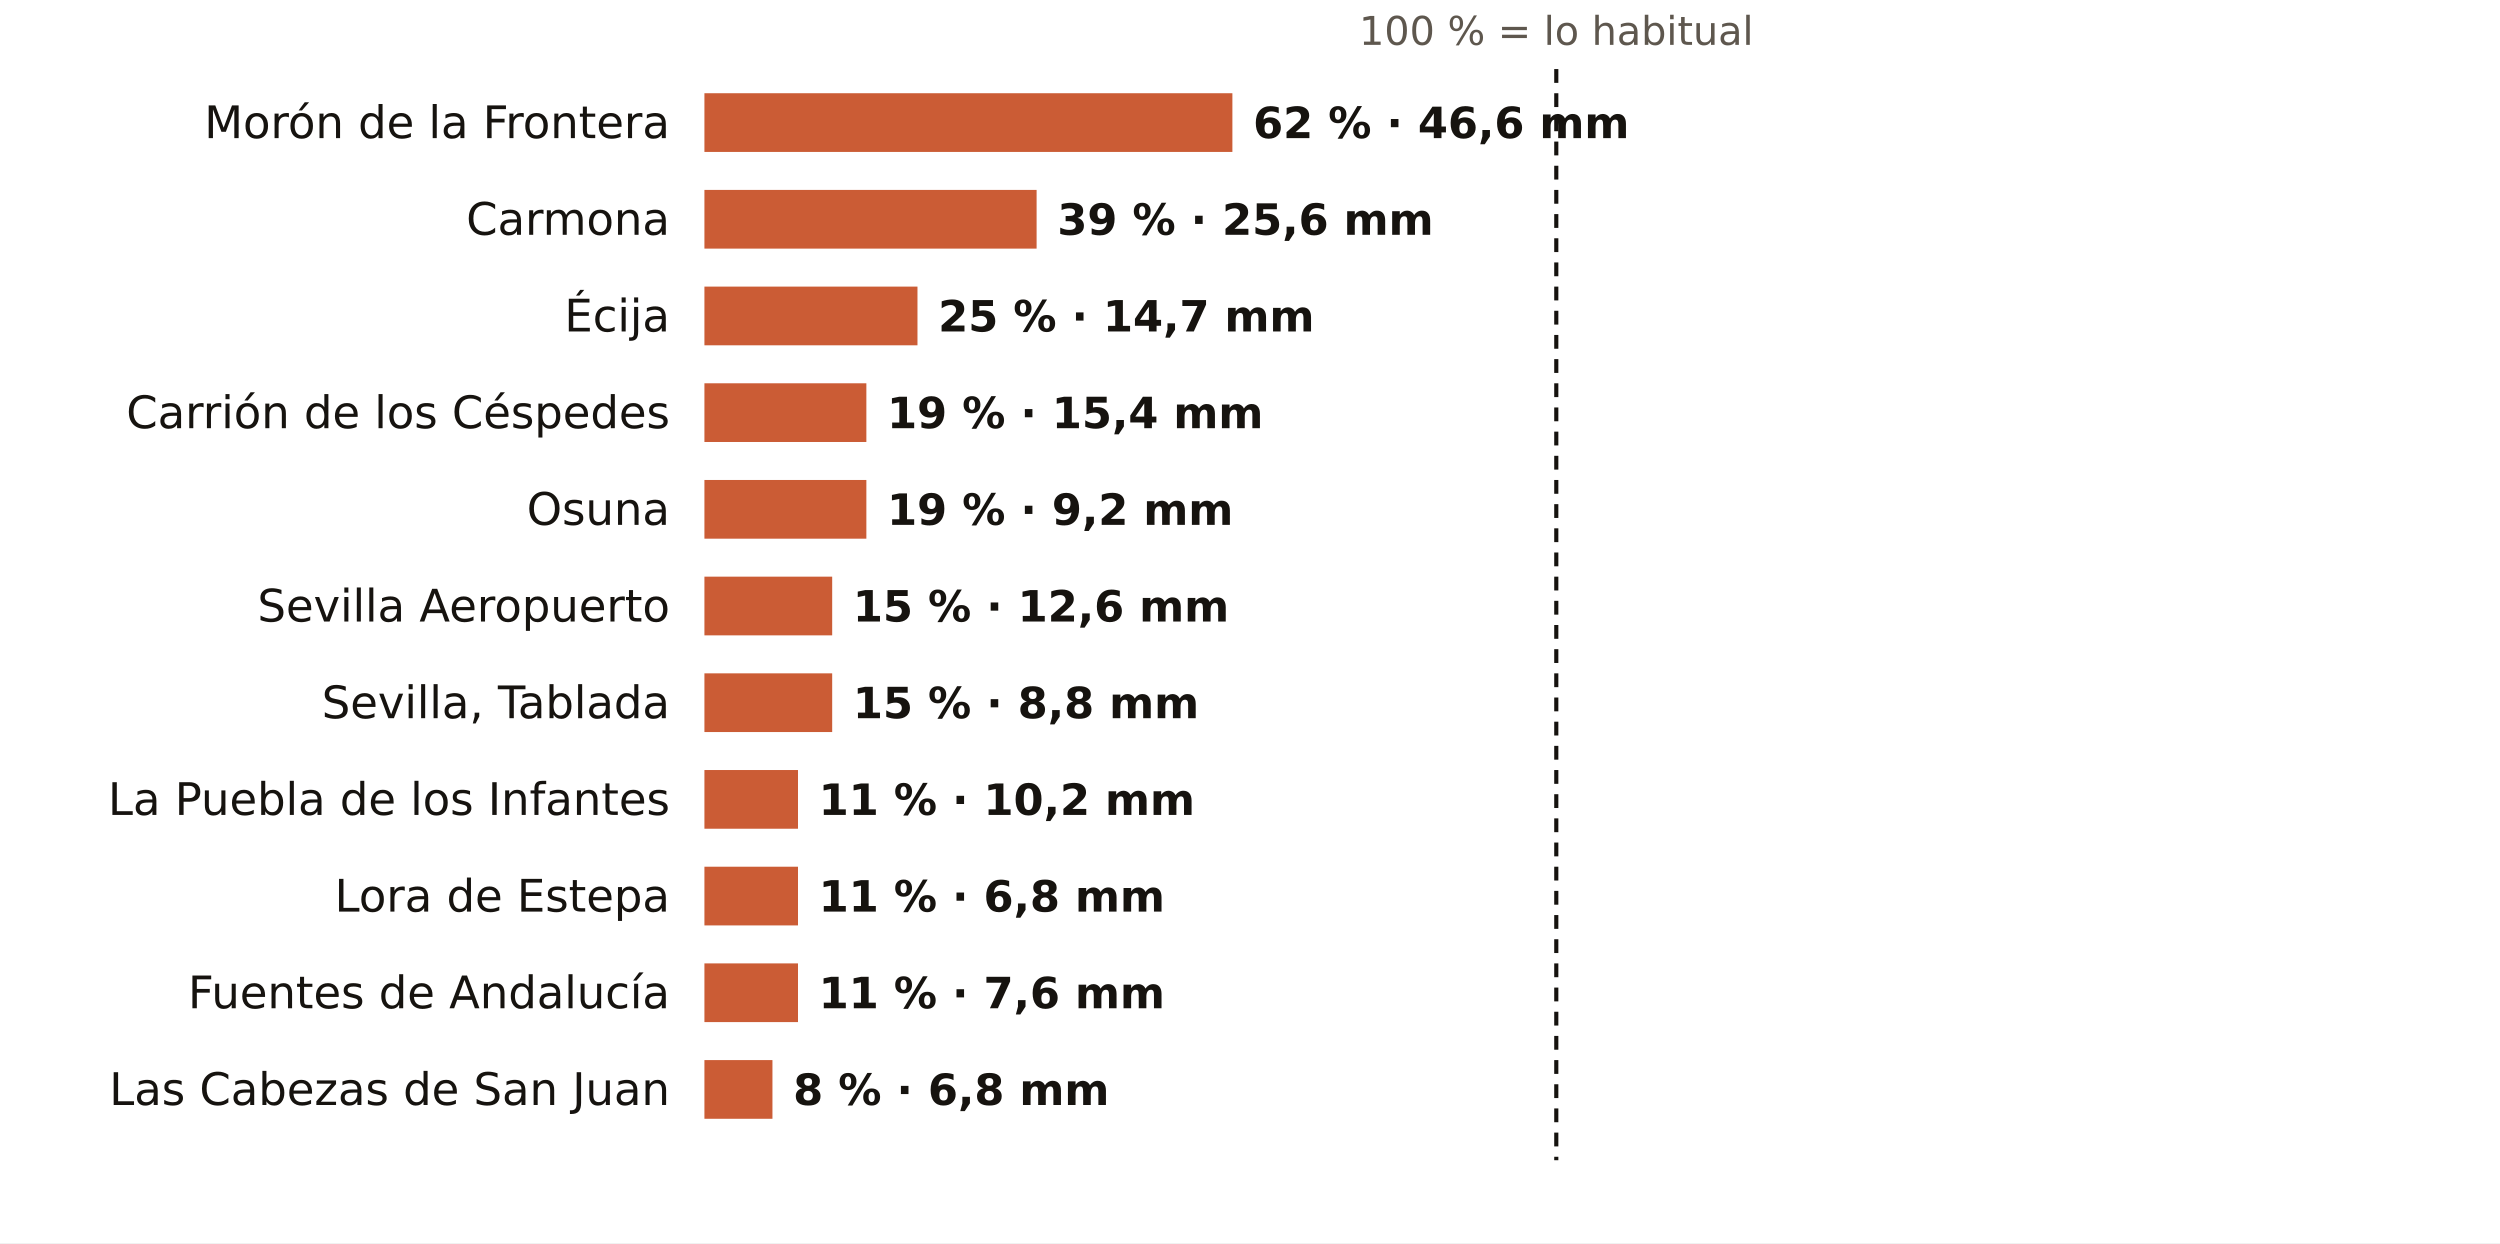
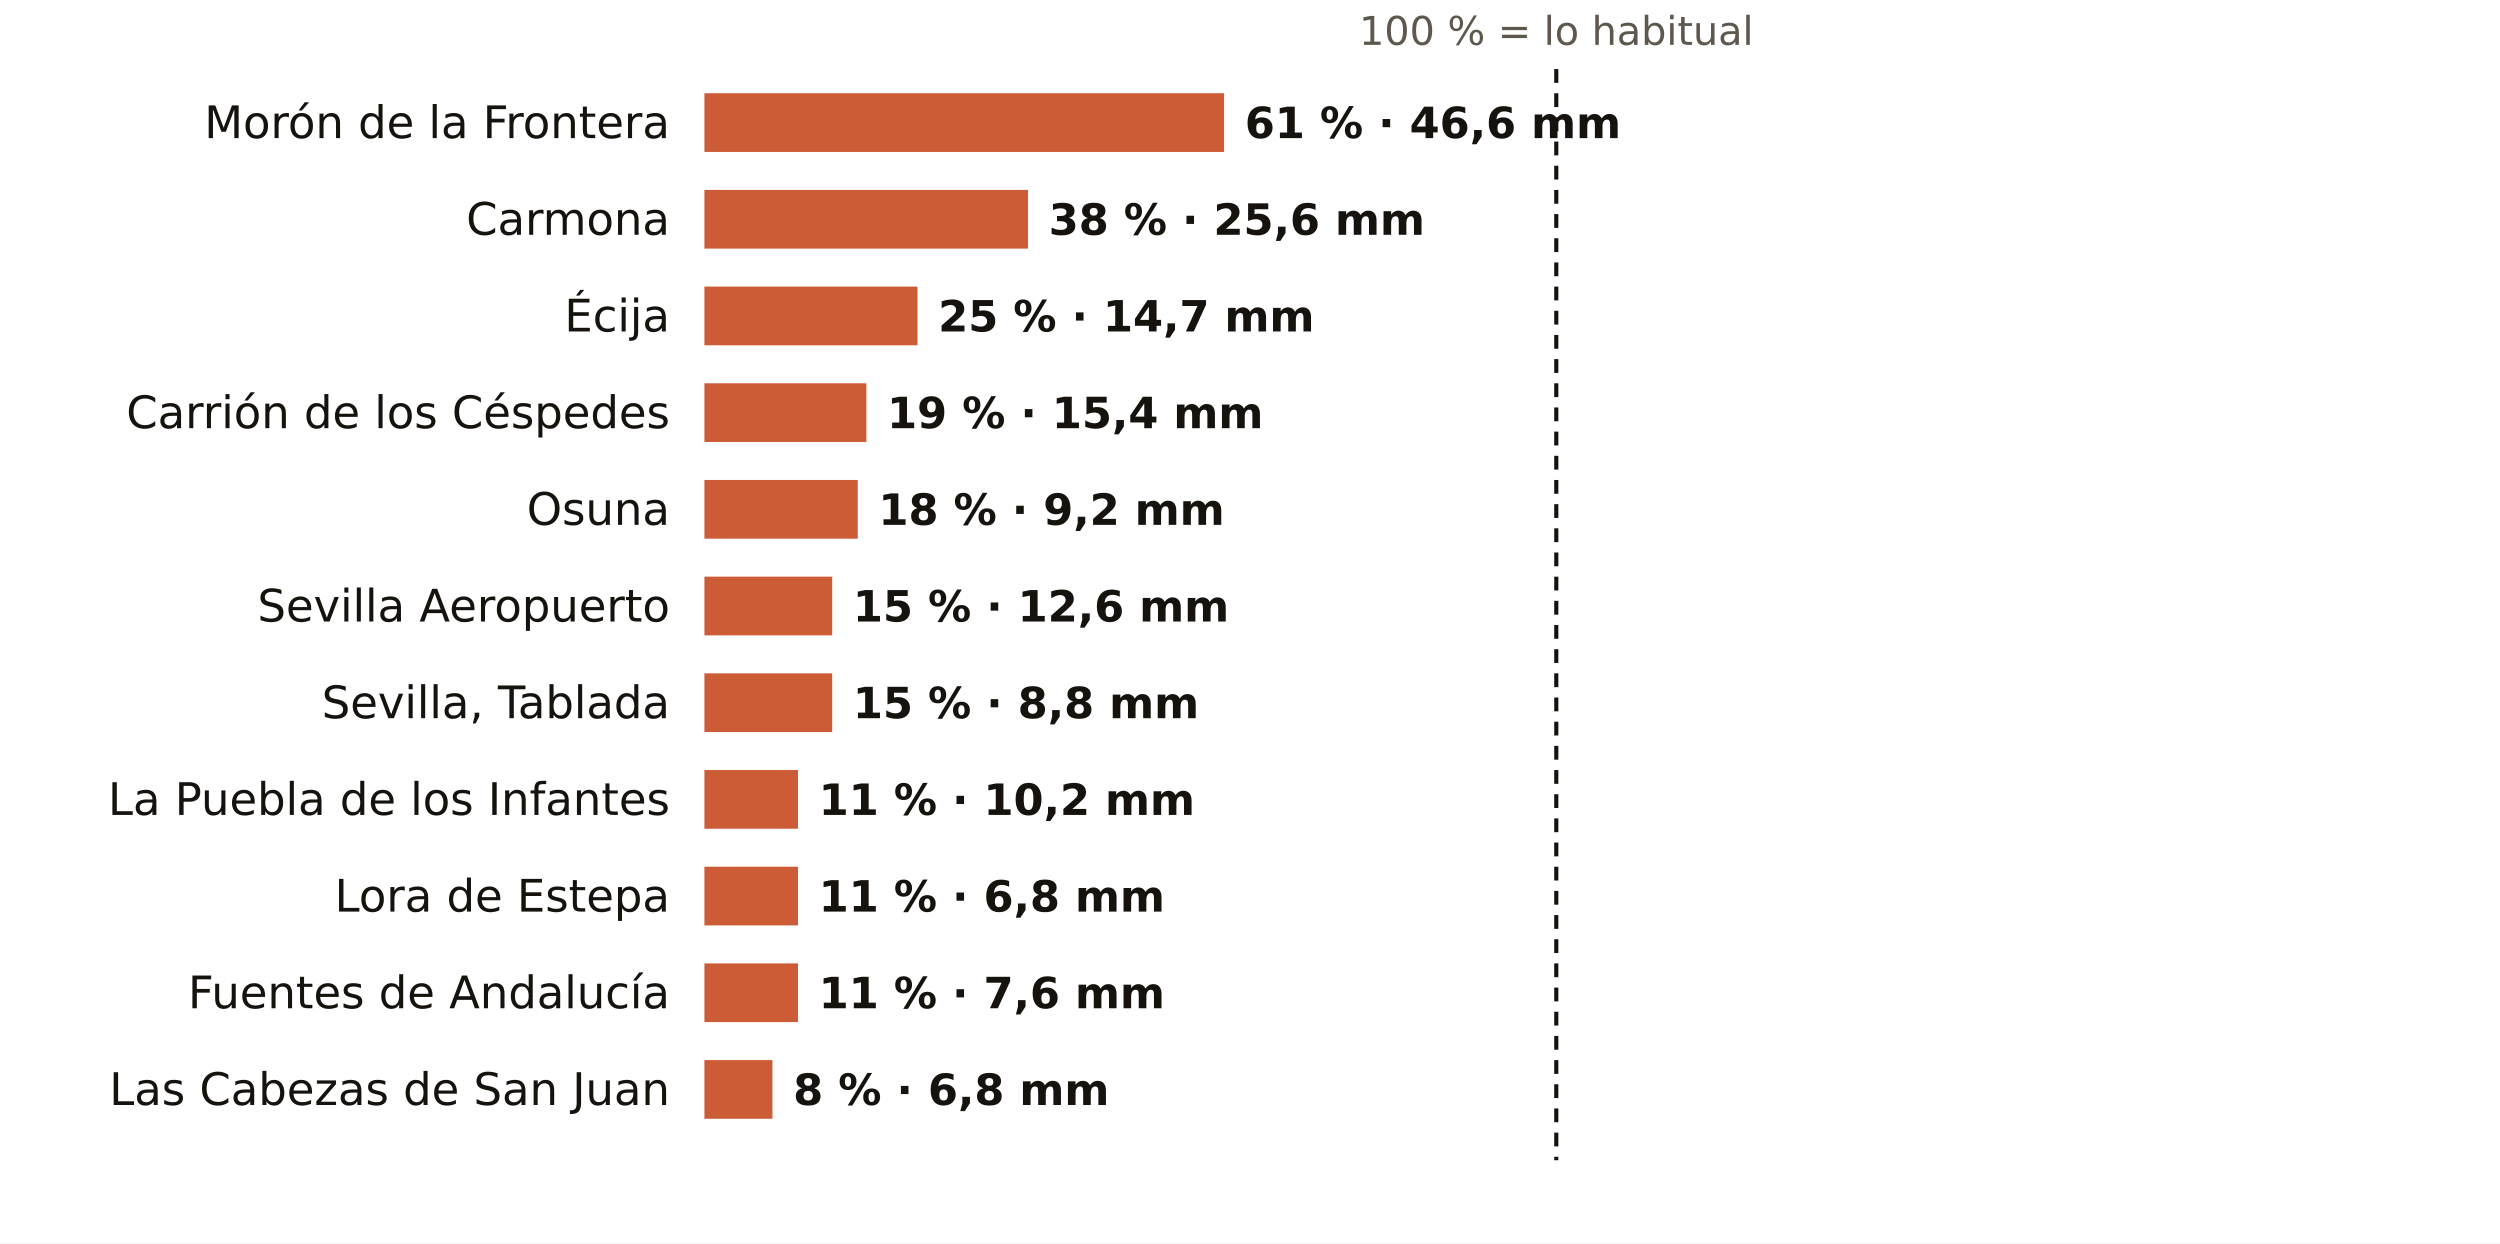
<svg xmlns="http://www.w3.org/2000/svg" viewBox="0 0 724 360" width="724" height="360" role="img" aria-label="El otoño en los pluviómetros de AEMET de Sevilla: % de lo habitual">
  <rect width="724" height="360" fill="#FFFFFF" />
  <text x="450.7" y="13.0" font-size="11.5" fill="#5E574E" text-anchor="middle" font-weight="400" font-family="Public Sans, DejaVu Sans, Arial, sans-serif">100 % = lo habitual</text>
  <text x="194.0" y="40.0" font-size="13" fill="#16130F" text-anchor="end" font-weight="500" font-family="Public Sans, DejaVu Sans, Arial, sans-serif">Morón de la Frontera</text>
-   <rect x="204" y="27" width="152.9" height="17" fill="#C4461A" opacity="0.88" />
-   <text x="362.9" y="40.0" font-size="12.5" fill="#16130F" text-anchor="start" font-weight="600" font-family="Public Sans, DejaVu Sans, Arial, sans-serif">62 % · 46,6 mm</text>
+   <rect x="204" y="27" width="150.5" height="17" fill="#C4461A" opacity="0.88" />
+   <text x="360.5" y="40.0" font-size="12.5" fill="#16130F" text-anchor="start" font-weight="600" font-family="Public Sans, DejaVu Sans, Arial, sans-serif">61 % · 46,6 mm</text>
  <text x="194.0" y="68.0" font-size="13" fill="#16130F" text-anchor="end" font-weight="500" font-family="Public Sans, DejaVu Sans, Arial, sans-serif">Carmona</text>
-   <rect x="204" y="55" width="96.2" height="17" fill="#C4461A" opacity="0.88" />
-   <text x="306.2" y="68.0" font-size="12.5" fill="#16130F" text-anchor="start" font-weight="600" font-family="Public Sans, DejaVu Sans, Arial, sans-serif">39 % · 25,6 mm</text>
+   <rect x="204" y="55" width="93.7" height="17" fill="#C4461A" opacity="0.88" />
+   <text x="303.7" y="68.0" font-size="12.5" fill="#16130F" text-anchor="start" font-weight="600" font-family="Public Sans, DejaVu Sans, Arial, sans-serif">38 % · 25,6 mm</text>
  <text x="194.0" y="96.0" font-size="13" fill="#16130F" text-anchor="end" font-weight="500" font-family="Public Sans, DejaVu Sans, Arial, sans-serif">Écija</text>
  <rect x="204" y="83" width="61.7" height="17" fill="#C4461A" opacity="0.88" />
  <text x="271.7" y="96.0" font-size="12.5" fill="#16130F" text-anchor="start" font-weight="600" font-family="Public Sans, DejaVu Sans, Arial, sans-serif">25 % · 14,7 mm</text>
  <text x="194.0" y="124.0" font-size="13" fill="#16130F" text-anchor="end" font-weight="500" font-family="Public Sans, DejaVu Sans, Arial, sans-serif">Carrión de los Céspedes</text>
  <rect x="204" y="111" width="46.9" height="17" fill="#C4461A" opacity="0.88" />
  <text x="256.9" y="124.0" font-size="12.5" fill="#16130F" text-anchor="start" font-weight="600" font-family="Public Sans, DejaVu Sans, Arial, sans-serif">19 % · 15,4 mm</text>
  <text x="194.0" y="152.0" font-size="13" fill="#16130F" text-anchor="end" font-weight="500" font-family="Public Sans, DejaVu Sans, Arial, sans-serif">Osuna</text>
-   <rect x="204" y="139" width="46.9" height="17" fill="#C4461A" opacity="0.88" />
-   <text x="256.9" y="152.0" font-size="12.5" fill="#16130F" text-anchor="start" font-weight="600" font-family="Public Sans, DejaVu Sans, Arial, sans-serif">19 % · 9,2 mm</text>
+   <rect x="204" y="139" width="44.4" height="17" fill="#C4461A" opacity="0.88" />
+   <text x="254.4" y="152.0" font-size="12.5" fill="#16130F" text-anchor="start" font-weight="600" font-family="Public Sans, DejaVu Sans, Arial, sans-serif">18 % · 9,2 mm</text>
  <text x="194.0" y="180.0" font-size="13" fill="#16130F" text-anchor="end" font-weight="500" font-family="Public Sans, DejaVu Sans, Arial, sans-serif">Sevilla Aeropuerto</text>
  <rect x="204" y="167" width="37.0" height="17" fill="#C4461A" opacity="0.88" />
  <text x="247.0" y="180.0" font-size="12.5" fill="#16130F" text-anchor="start" font-weight="600" font-family="Public Sans, DejaVu Sans, Arial, sans-serif">15 % · 12,6 mm</text>
  <text x="194.0" y="208.0" font-size="13" fill="#16130F" text-anchor="end" font-weight="500" font-family="Public Sans, DejaVu Sans, Arial, sans-serif">Sevilla, Tablada</text>
  <rect x="204" y="195" width="37.0" height="17" fill="#C4461A" opacity="0.88" />
  <text x="247.0" y="208.0" font-size="12.5" fill="#16130F" text-anchor="start" font-weight="600" font-family="Public Sans, DejaVu Sans, Arial, sans-serif">15 % · 8,8 mm</text>
  <text x="194.0" y="236.0" font-size="13" fill="#16130F" text-anchor="end" font-weight="500" font-family="Public Sans, DejaVu Sans, Arial, sans-serif">La Puebla de los Infantes</text>
  <rect x="204" y="223" width="27.1" height="17" fill="#C4461A" opacity="0.88" />
  <text x="237.1" y="236.0" font-size="12.5" fill="#16130F" text-anchor="start" font-weight="600" font-family="Public Sans, DejaVu Sans, Arial, sans-serif">11 % · 10,2 mm</text>
  <text x="194.0" y="264.0" font-size="13" fill="#16130F" text-anchor="end" font-weight="500" font-family="Public Sans, DejaVu Sans, Arial, sans-serif">Lora de Estepa</text>
  <rect x="204" y="251" width="27.1" height="17" fill="#C4461A" opacity="0.88" />
  <text x="237.1" y="264.0" font-size="12.5" fill="#16130F" text-anchor="start" font-weight="600" font-family="Public Sans, DejaVu Sans, Arial, sans-serif">11 % · 6,8 mm</text>
  <text x="194.0" y="292.0" font-size="13" fill="#16130F" text-anchor="end" font-weight="500" font-family="Public Sans, DejaVu Sans, Arial, sans-serif">Fuentes de Andalucía</text>
  <rect x="204" y="279" width="27.1" height="17" fill="#C4461A" opacity="0.88" />
  <text x="237.1" y="292.0" font-size="12.5" fill="#16130F" text-anchor="start" font-weight="600" font-family="Public Sans, DejaVu Sans, Arial, sans-serif">11 % · 7,6 mm</text>
  <text x="194.0" y="320.0" font-size="13" fill="#16130F" text-anchor="end" font-weight="500" font-family="Public Sans, DejaVu Sans, Arial, sans-serif">Las Cabezas de San Juan</text>
  <rect x="204" y="307" width="19.7" height="17" fill="#C4461A" opacity="0.88" />
  <text x="229.7" y="320.0" font-size="12.5" fill="#16130F" text-anchor="start" font-weight="600" font-family="Public Sans, DejaVu Sans, Arial, sans-serif">8 % · 6,8 mm</text>
  <line x1="450.7" x2="450.7" y1="20" y2="336" stroke="#16130F" stroke-width="1.2" stroke-dasharray="4 3" />
</svg>
